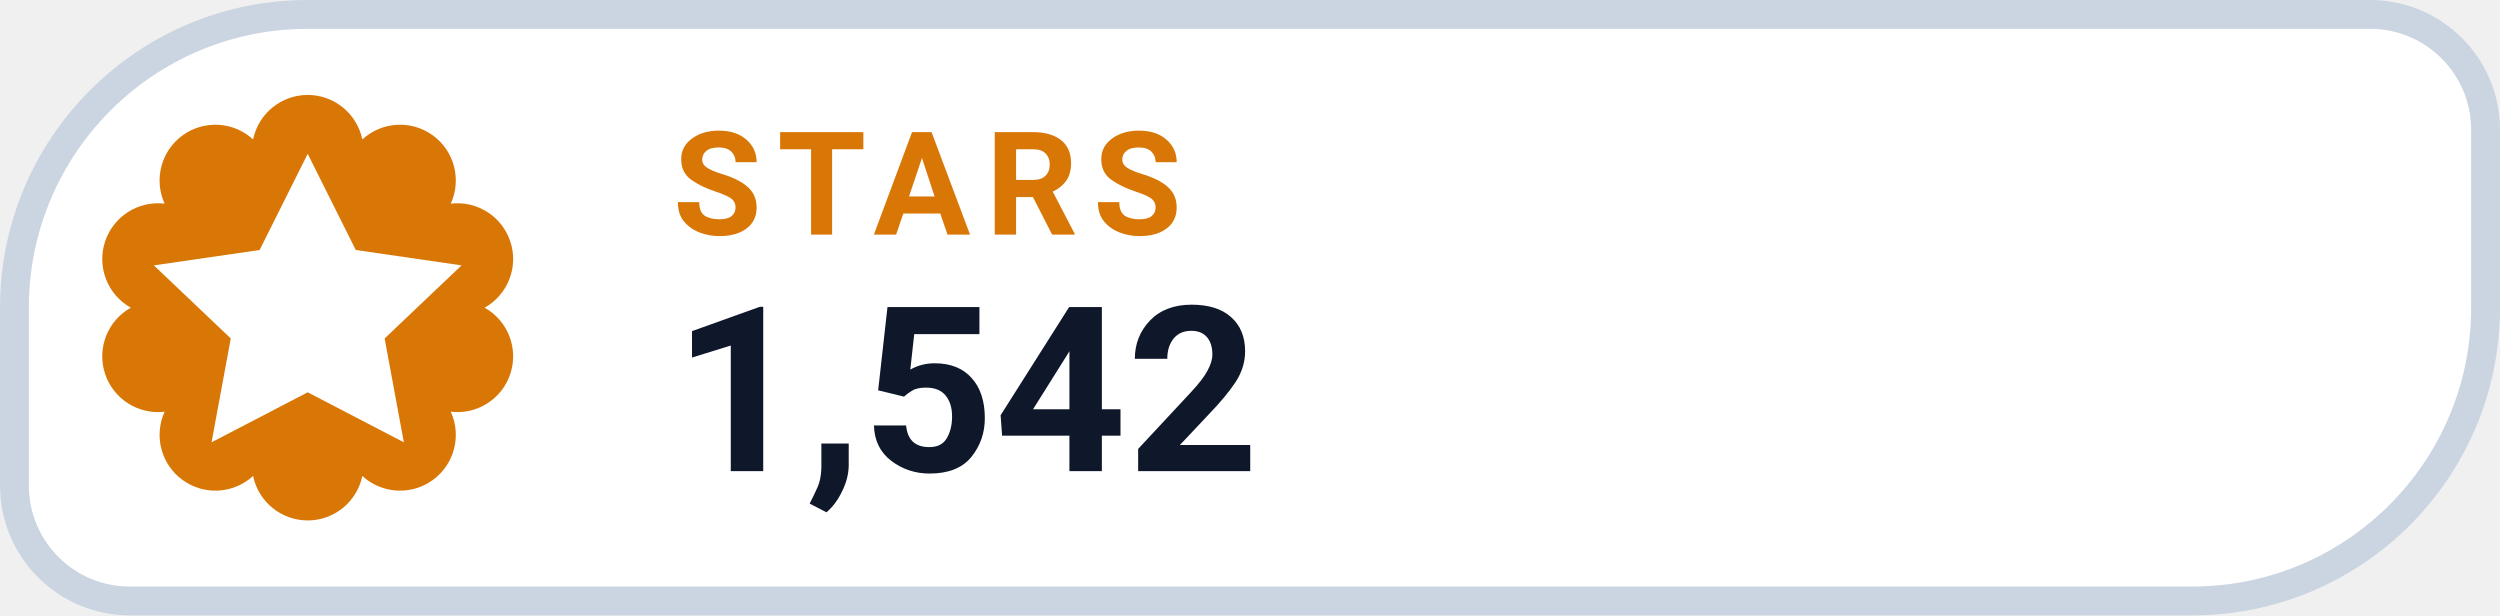
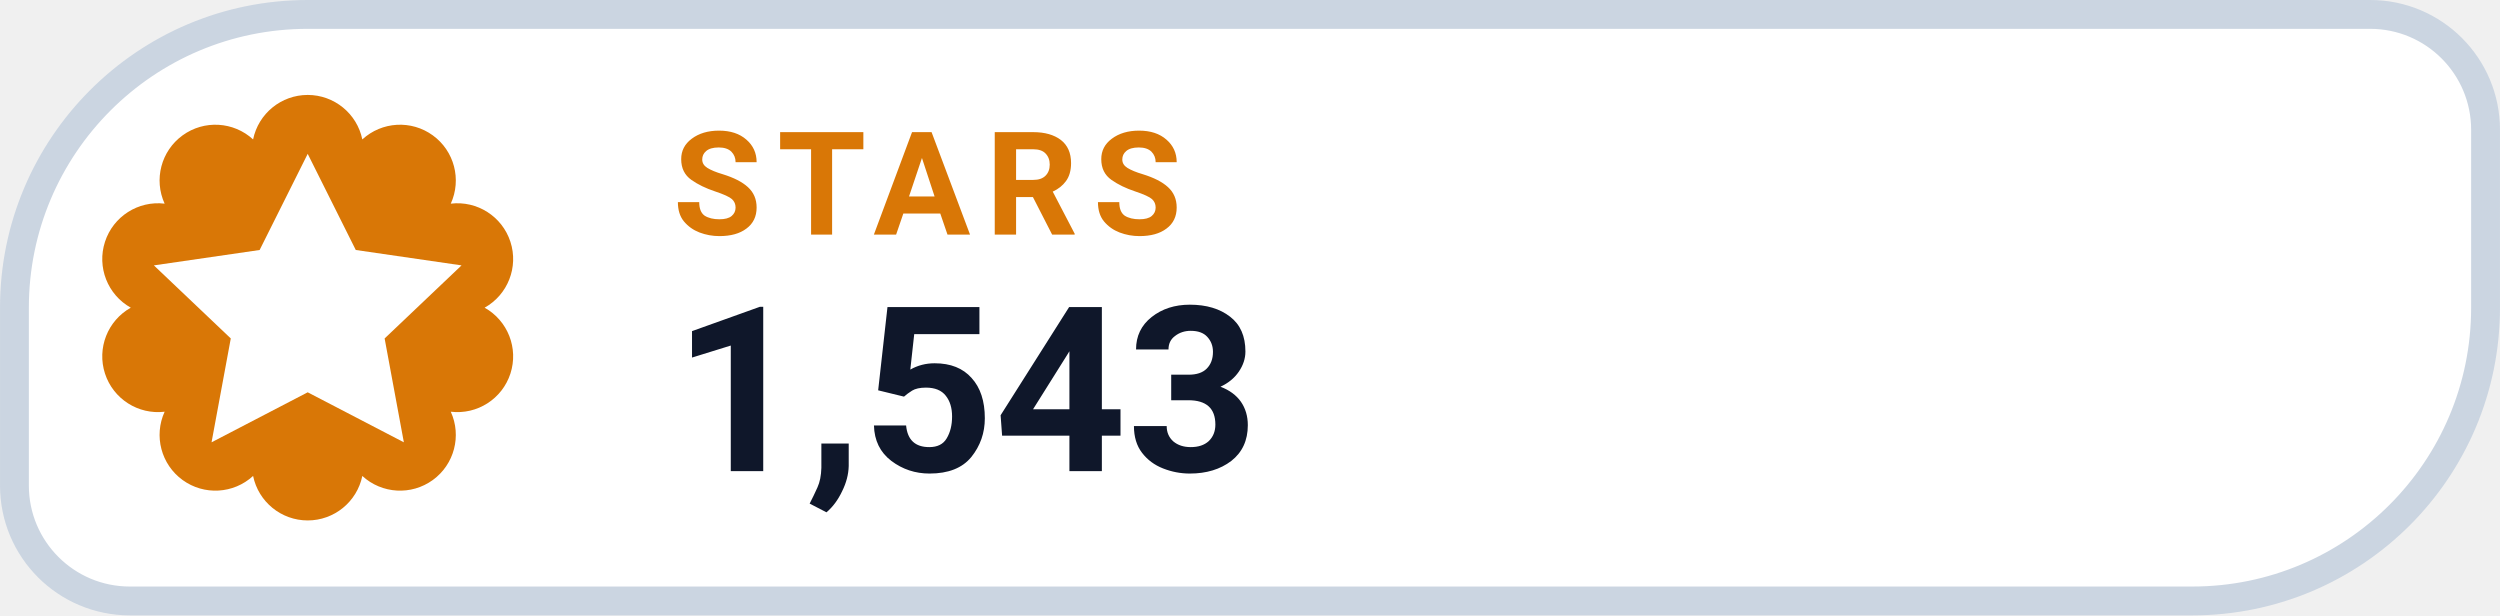
- <svg xmlns="http://www.w3.org/2000/svg" width="126" height="31.015" viewBox="0 0 130 32" role="img" aria-label="STARS 1,542">
+ <svg xmlns="http://www.w3.org/2000/svg" width="126" height="31.015" viewBox="0 0 130 32" role="img" aria-label="STARS 1,543">
  <path d="M 16.00 0.75 H 123.25 A 6.00 6.00 0 0 1 129.25 6.75 V 16.00 A 15.25 15.25 0 0 1 114.00 31.25 H 6.75 A 6.00 6.00 0 0 1 0.75 25.25 V 16.00 A 15.25 15.25 0 0 1 16.00 0.75 Z" fill="#FFFFFF" stroke="#CBD5E1" stroke-width="1.5" />
  <path d="M 13.16 7.25 A 2.90 2.90 0 0 1 18.84 7.25 A 2.90 2.90 0 0 1 23.44 10.59 A 2.90 2.90 0 0 1 25.20 16.00 A 2.90 2.90 0 0 1 23.44 21.41 A 2.90 2.90 0 0 1 18.84 24.75 A 2.90 2.90 0 0 1 13.16 24.75 A 2.90 2.90 0 0 1 8.56 21.41 A 2.90 2.90 0 0 1 6.80 16.00 A 2.90 2.90 0 0 1 8.56 10.59 A 2.90 2.90 0 0 1 13.16 7.25 Z" fill="#D97706" />
  <g transform="translate(16 16)" style="color:#FFFFFF;">
    <path d="M0 -8 l2.5 5 5.5 .8 -4 3.8 1 5.4 -5 -2.6 -5 2.6 1 -5.4 -4 -3.8 5.5 -.8 Z" fill="currentColor" />
  </g>
  <text x="35" y="12.2" fill="#D97706" font-family="-apple-system,BlinkMacSystemFont,'Segoe UI',Roboto,Helvetica,Arial,sans-serif" font-size="7.5" font-weight="700" letter-spacing=".8">STARS</text>
-   <text x="35" y="24.5" fill="#0F172A" font-family="-apple-system,BlinkMacSystemFont,'Segoe UI',Roboto,Helvetica,Arial,sans-serif" font-size="12" font-weight="750">1,542</text>
+   <text x="35" y="24.5" fill="#0F172A" font-family="-apple-system,BlinkMacSystemFont,'Segoe UI',Roboto,Helvetica,Arial,sans-serif" font-size="12" font-weight="750">1,543</text>
</svg>
